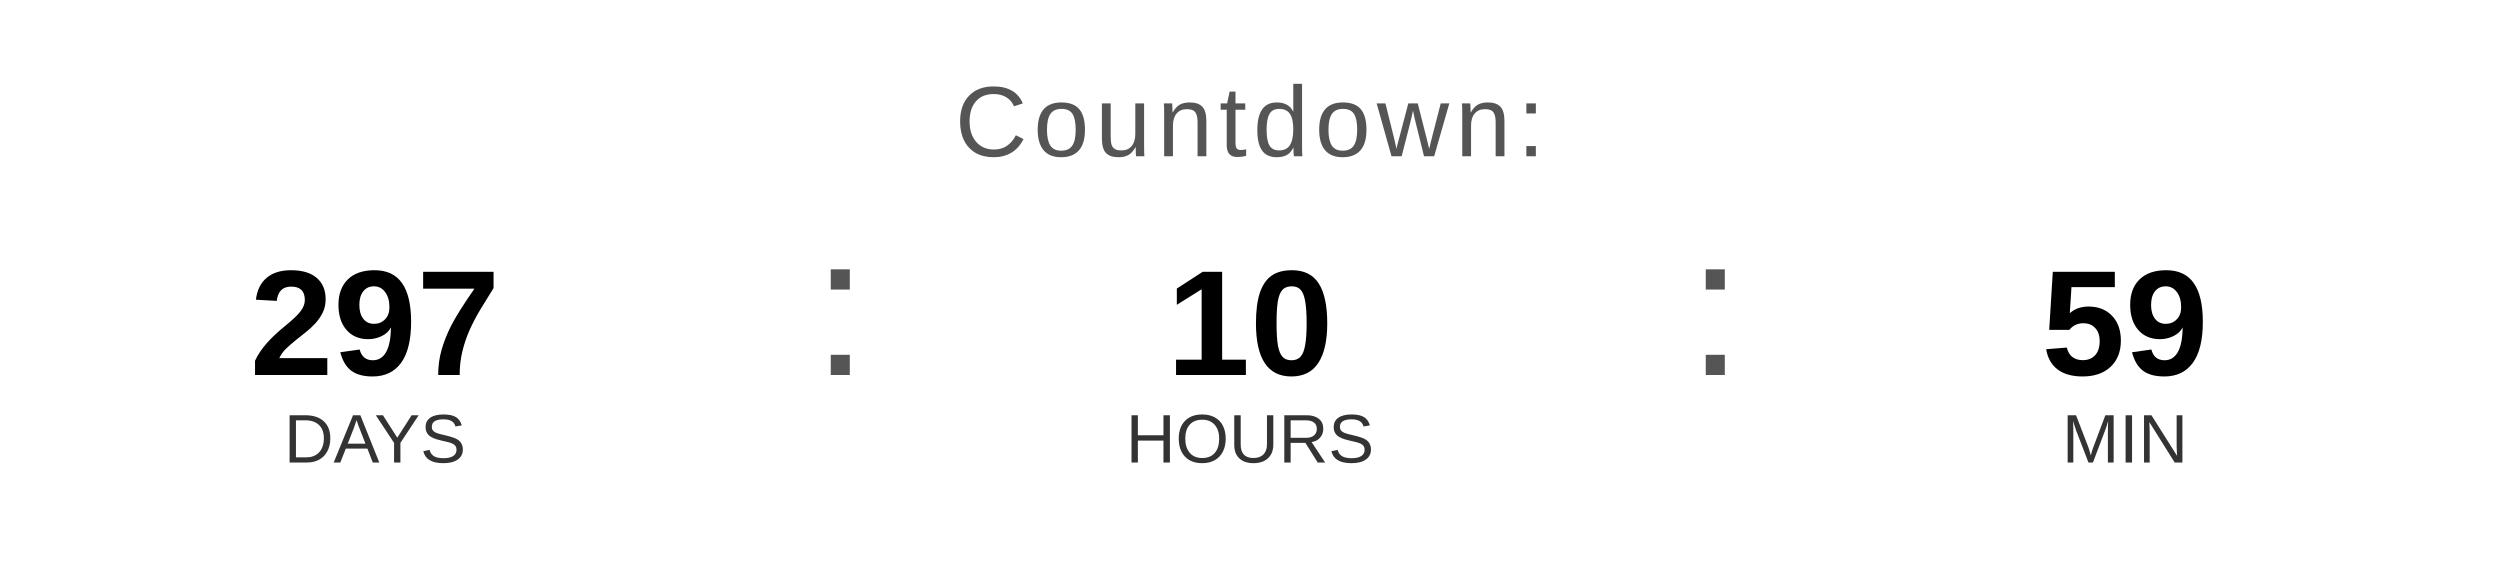
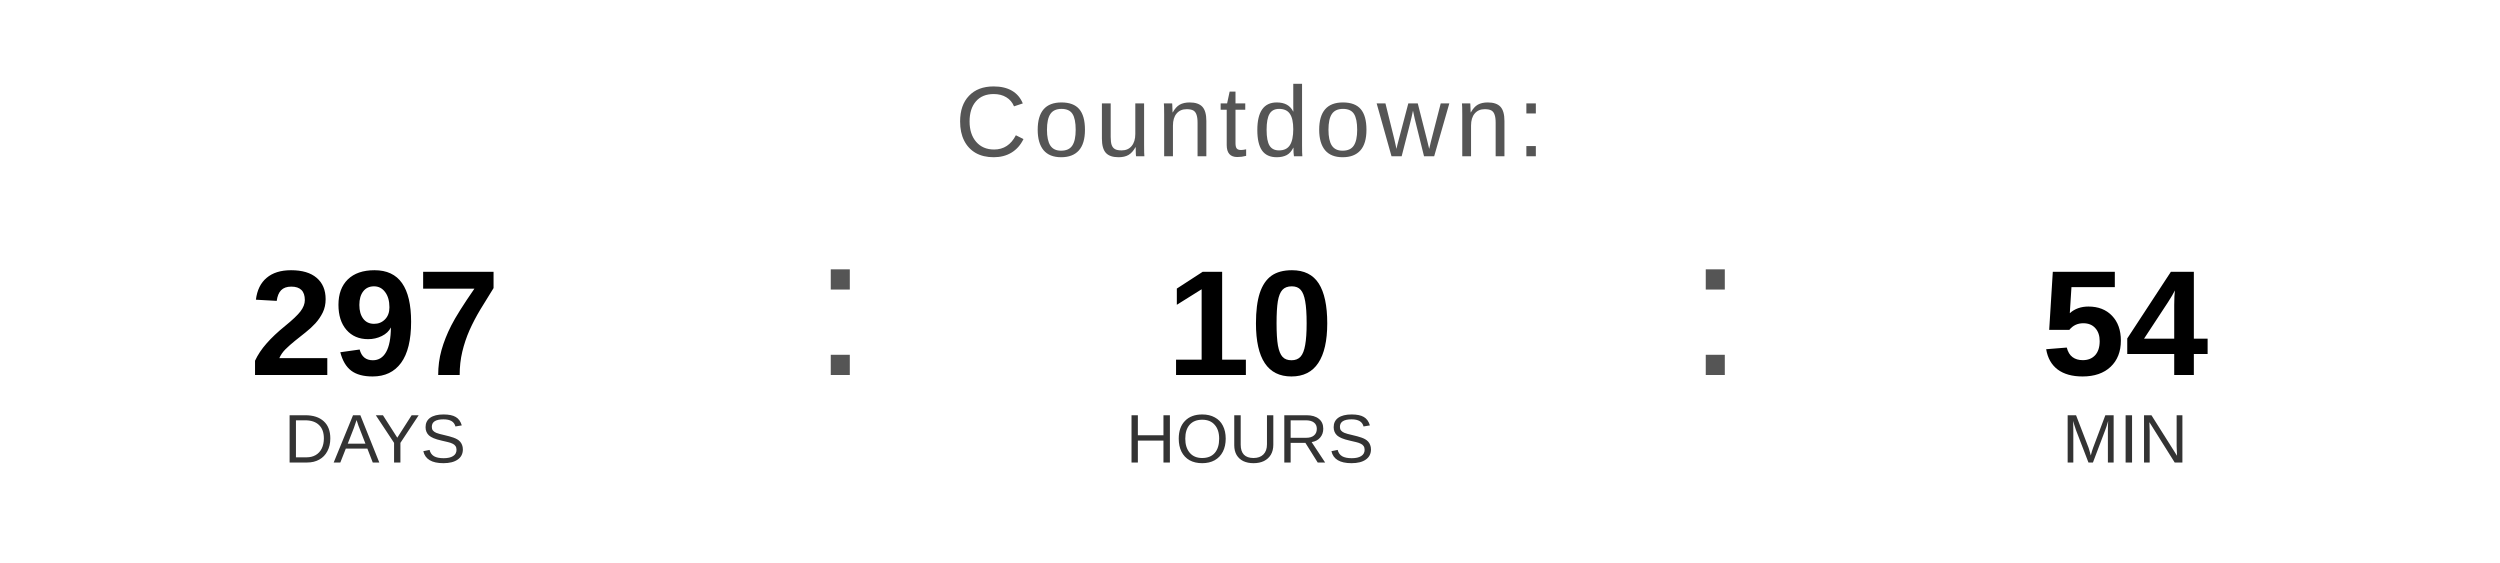
<svg xmlns="http://www.w3.org/2000/svg" width="400" height="90" viewBox="0 0 400 90">
  <text x="200" y="25" font-family="Arial, Helvetica, sans-serif" font-size="16" fill="#555555" text-anchor="middle" letter-spacing="1">
    Countdown:
  </text>
  <text x="60" y="60" font-family="Arial, Helvetica, sans-serif" font-size="24" font-weight="bold" fill="#000000" text-anchor="middle">297</text>
  <text x="60" y="74" font-family="Arial, Helvetica, sans-serif" font-size="11" fill="#333333" text-anchor="middle">DAYS</text>
  <text x="130" y="60" font-family="Arial, sans-serif" font-size="32" fill="#555555">:</text>
  <text x="200" y="60" font-family="Arial, Helvetica, sans-serif" font-size="24" font-weight="bold" fill="#000000" text-anchor="middle">10</text>
  <text x="200" y="74" font-family="Arial, Helvetica, sans-serif" font-size="11" fill="#333333" text-anchor="middle">HOURS</text>
  <text x="270" y="60" font-family="Arial, sans-serif" font-size="32" fill="#555555">:</text>
-   <text x="340" y="60" font-family="Arial, Helvetica, sans-serif" font-size="24" font-weight="bold" fill="#000000" text-anchor="middle">59</text>
+   <text x="340" y="60" font-family="Arial, Helvetica, sans-serif" font-size="24" font-weight="bold" fill="#000000" text-anchor="middle">54</text>
  <text x="340" y="74" font-family="Arial, Helvetica, sans-serif" font-size="11" fill="#333333" text-anchor="middle">MIN</text>
</svg>
